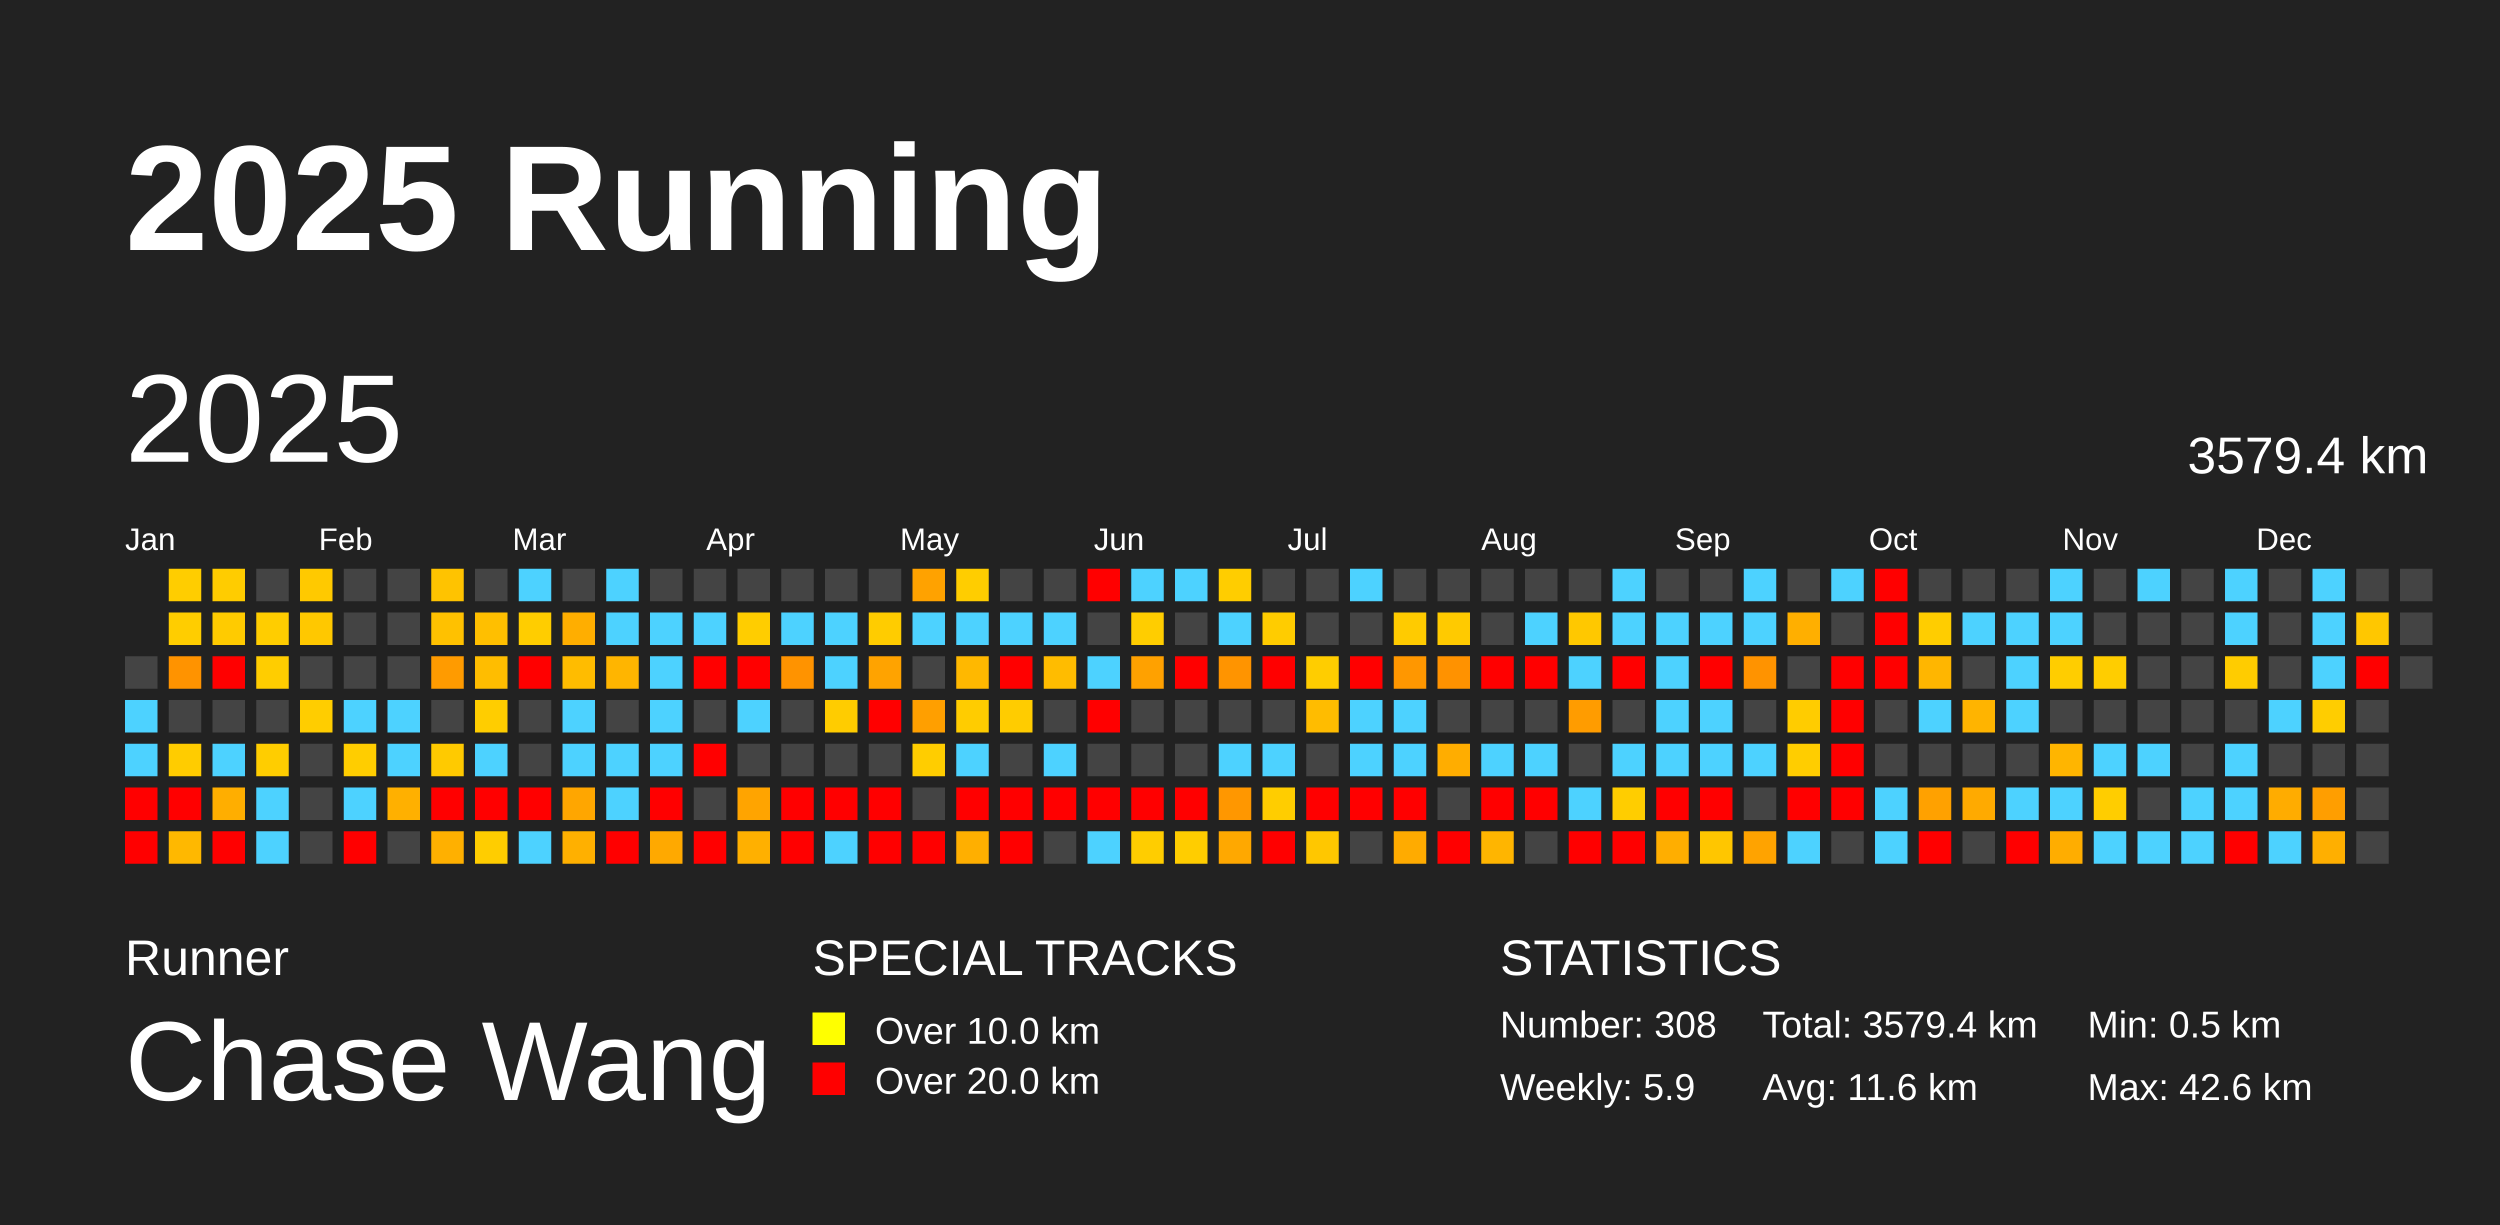
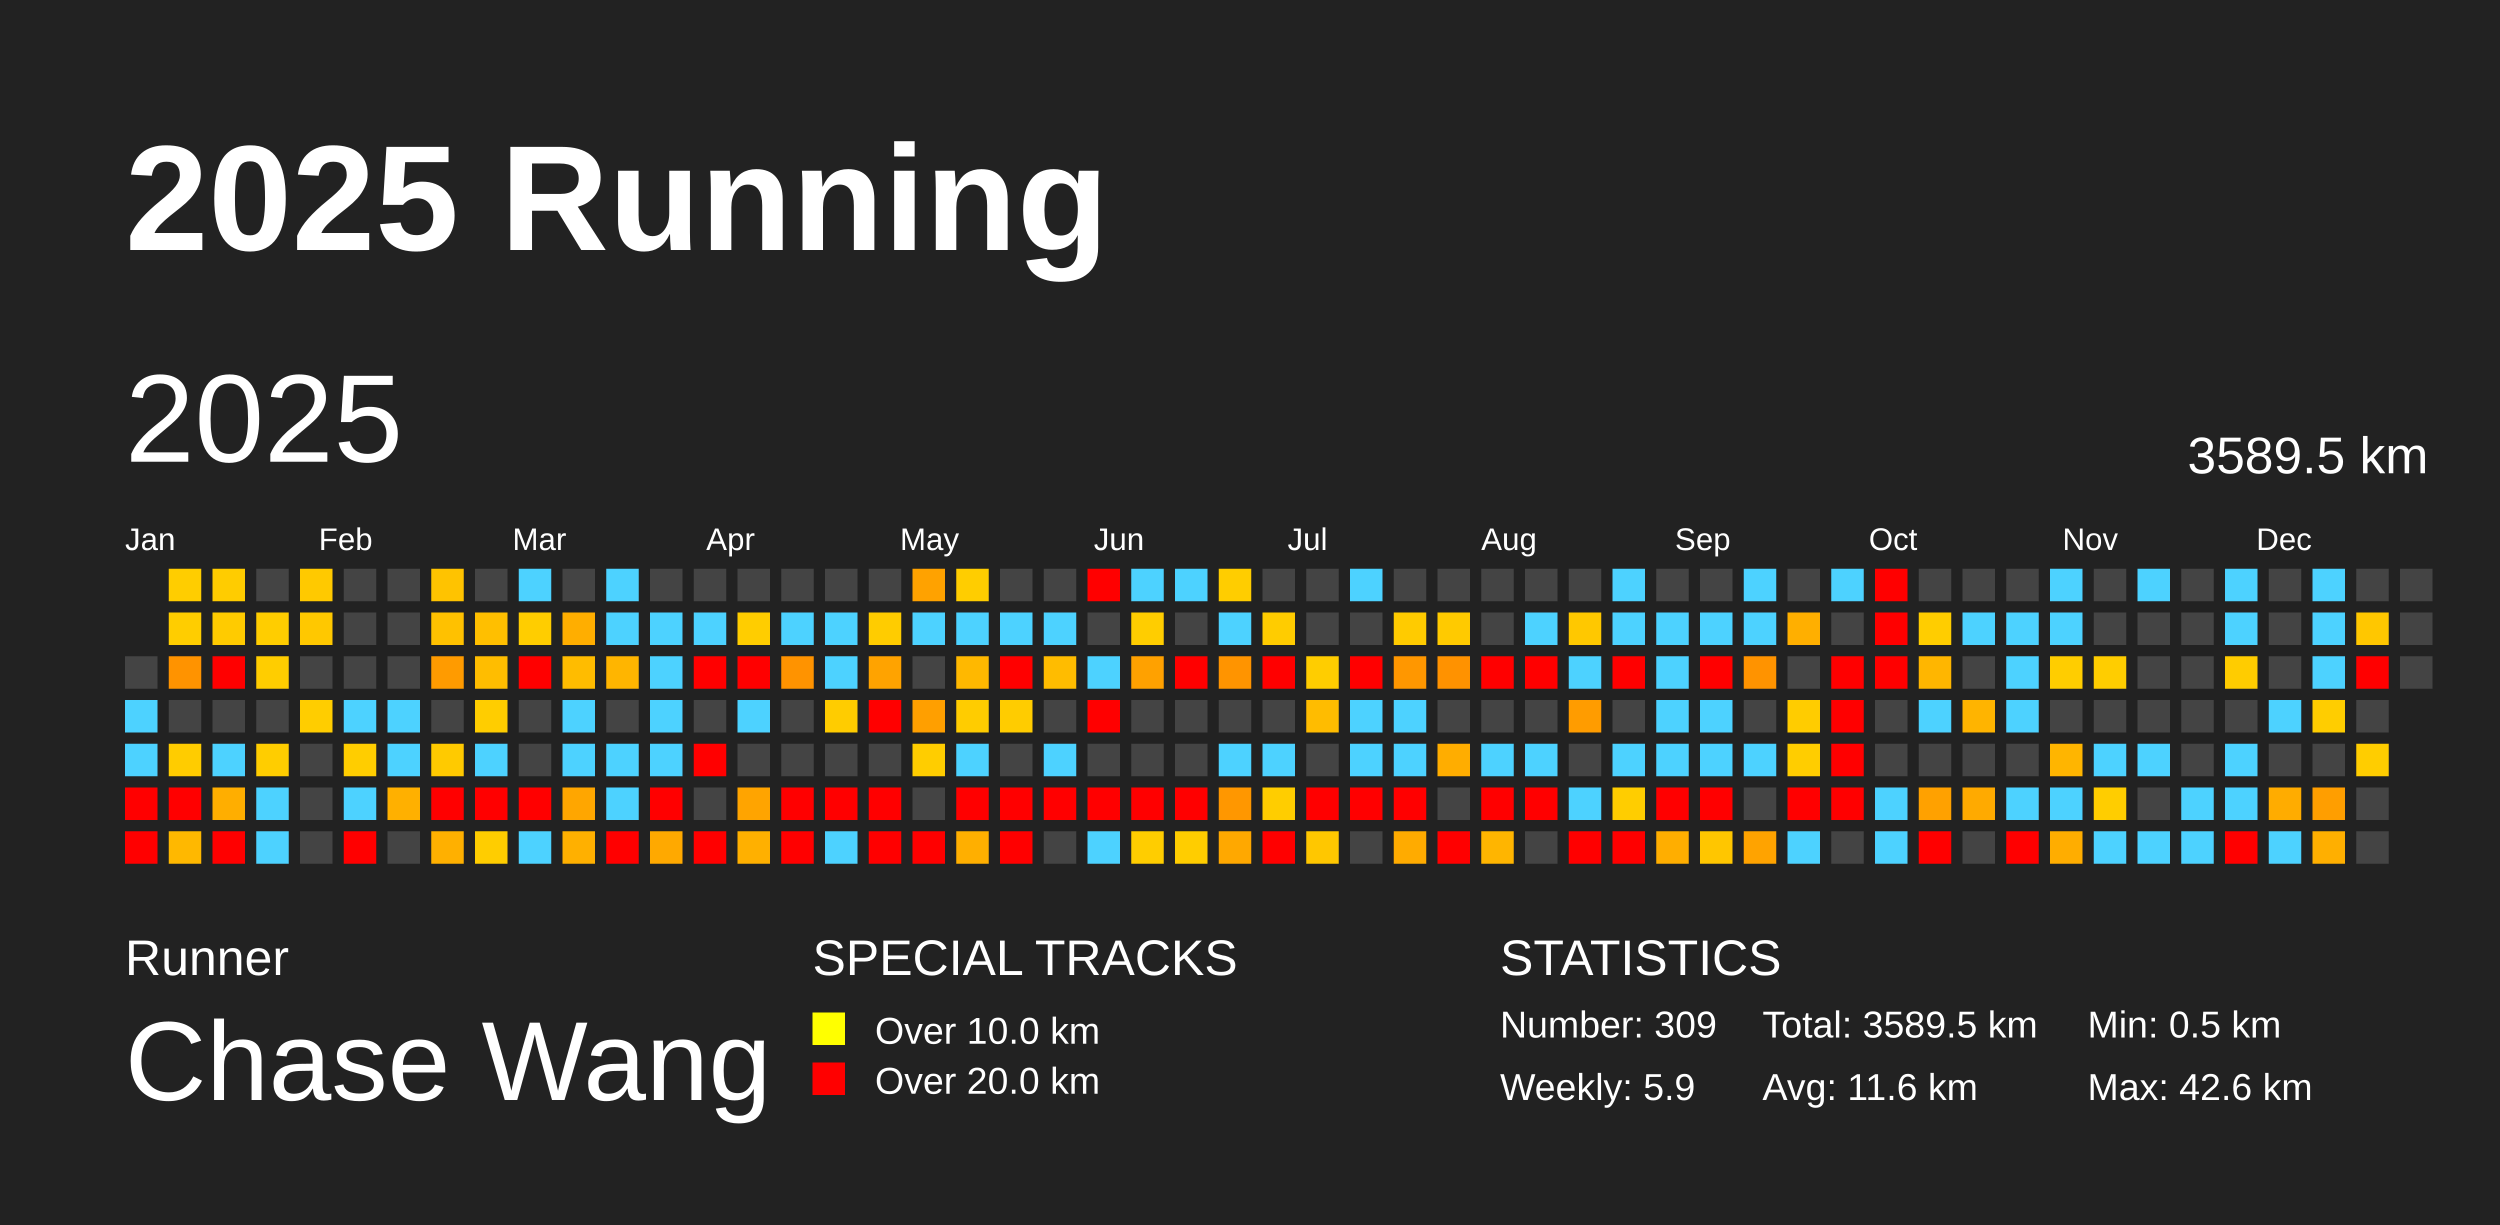
<svg xmlns="http://www.w3.org/2000/svg" baseProfile="full" height="98mm" version="1.1" viewBox="0,0,200,98" width="200mm">
  <defs />
  <rect fill="#222222" height="98" width="200" x="0" y="0" />
  <text fill="#FFFFFF" style="font-size:12px; font-family:Arial; font-weight:bold;" x="10" y="20">2025 Running</text>
  <text fill="#FFFFFF" style="font-size:4px; font-family:Arial" x="10" y="78">Runner</text>
  <text fill="#FFFFFF" style="font-size:9px; font-family:Arial" x="10" y="88">Chase Wang</text>
  <text fill="#FFFFFF" style="font-size:4px; font-family:Arial" x="65" y="78">SPECIAL TRACKS</text>
  <rect fill="yellow" height="2.6" width="2.6" x="65" y="81" />
  <text fill="#FFFFFF" style="font-size:3px; font-family:Arial" x="70" y="83.5">Over 10.0 km</text>
  <rect fill="red" height="2.6" width="2.6" x="65" y="85" />
  <text fill="#FFFFFF" style="font-size:3px; font-family:Arial" x="70" y="87.5">Over 20.0 km</text>
  <text fill="#FFFFFF" style="font-size:4px; font-family:Arial" x="120" y="78">STATISTICS</text>
-   <text fill="#FFFFFF" style="font-size:3px; font-family:Arial" x="120" y="83">Number: 308</text>
+   <text fill="#FFFFFF" style="font-size:3px; font-family:Arial" x="120" y="83">Number: 309</text>
  <text fill="#FFFFFF" style="font-size:3px; font-family:Arial" x="120" y="88">Weekly: 5.9</text>
-   <text fill="#FFFFFF" style="font-size:3px; font-family:Arial" x="141" y="83">Total: 3579.4 km</text>
+   <text fill="#FFFFFF" style="font-size:3px; font-family:Arial" x="141" y="83">Total: 3589.5 km</text>
  <text fill="#FFFFFF" style="font-size:3px; font-family:Arial" x="141" y="88">Avg: 11.6 km</text>
  <text fill="#FFFFFF" style="font-size:3px; font-family:Arial" x="167" y="83">Min: 0.5 km</text>
  <text fill="#FFFFFF" style="font-size:3px; font-family:Arial" x="167" y="88">Max: 42.6 km</text>
  <text dominant-baseline="hanging" fill="#FFFFFF" style="font-size:10.0px; font-family:Arial;" x="10" y="30">2025</text>
-   <text dominant-baseline="hanging" fill="#FFFFFF" style="font-size:4.125px; font-family:Arial;" x="175" y="35">3579.4 km</text>
+   <text dominant-baseline="hanging" fill="#FFFFFF" style="font-size:4.125px; font-family:Arial;" x="175" y="35">3589.5 km</text>
  <text fill="#FFFFFF" style="font-size:2.5px; font-family:Arial" x="10.0" y="44">Jan</text>
  <text fill="#FFFFFF" style="font-size:2.5px; font-family:Arial" x="25.5" y="44">Feb</text>
  <text fill="#FFFFFF" style="font-size:2.5px; font-family:Arial" x="41.0" y="44">Mar</text>
  <text fill="#FFFFFF" style="font-size:2.5px; font-family:Arial" x="56.5" y="44">Apr</text>
  <text fill="#FFFFFF" style="font-size:2.5px; font-family:Arial" x="72.0" y="44">May</text>
  <text fill="#FFFFFF" style="font-size:2.5px; font-family:Arial" x="87.5" y="44">Jun</text>
  <text fill="#FFFFFF" style="font-size:2.5px; font-family:Arial" x="103.0" y="44">Jul</text>
  <text fill="#FFFFFF" style="font-size:2.5px; font-family:Arial" x="118.5" y="44">Aug</text>
  <text fill="#FFFFFF" style="font-size:2.5px; font-family:Arial" x="134.0" y="44">Sep</text>
  <text fill="#FFFFFF" style="font-size:2.5px; font-family:Arial" x="149.5" y="44">Oct</text>
  <text fill="#FFFFFF" style="font-size:2.5px; font-family:Arial" x="165.0" y="44">Nov</text>
  <text fill="#FFFFFF" style="font-size:2.5px; font-family:Arial" x="180.5" y="44">Dec</text>
  <rect fill="#444444" height="2.6" width="2.6" x="10.0" y="52.5" />
  <rect fill="#4dd2ff" height="2.6" width="2.6" x="10.0" y="56.0" />
  <rect fill="#4dd2ff" height="2.6" width="2.6" x="10.0" y="59.5" />
  <rect fill="red" height="2.6" width="2.6" x="10.0" y="63.0" />
  <rect fill="red" height="2.6" width="2.6" x="10.0" y="66.5" />
  <rect fill="#ffcd00" height="2.6" width="2.6" x="13.5" y="45.5" />
  <rect fill="#ffcd00" height="2.6" width="2.6" x="13.5" y="49.0" />
  <rect fill="#ff9300" height="2.6" width="2.6" x="13.5" y="52.5" />
  <rect fill="#444444" height="2.6" width="2.6" x="13.5" y="56.0" />
  <rect fill="#ffcc00" height="2.6" width="2.6" x="13.5" y="59.5" />
  <rect fill="red" height="2.6" width="2.6" x="13.5" y="63.0" />
  <rect fill="#ffb800" height="2.6" width="2.6" x="13.5" y="66.5" />
  <rect fill="#ffcc00" height="2.6" width="2.6" x="17.0" y="45.5" />
  <rect fill="#ffcb00" height="2.6" width="2.6" x="17.0" y="49.0" />
  <rect fill="red" height="2.6" width="2.6" x="17.0" y="52.5" />
  <rect fill="#444444" height="2.6" width="2.6" x="17.0" y="56.0" />
  <rect fill="#4dd2ff" height="2.6" width="2.6" x="17.0" y="59.5" />
  <rect fill="#ffae00" height="2.6" width="2.6" x="17.0" y="63.0" />
  <rect fill="red" height="2.6" width="2.6" x="17.0" y="66.5" />
  <rect fill="#444444" height="2.6" width="2.6" x="20.5" y="45.5" />
  <rect fill="#ffcd00" height="2.6" width="2.6" x="20.5" y="49.0" />
  <rect fill="#ffcd00" height="2.6" width="2.6" x="20.5" y="52.5" />
  <rect fill="#444444" height="2.6" width="2.6" x="20.5" y="56.0" />
  <rect fill="#ffcd00" height="2.6" width="2.6" x="20.5" y="59.5" />
  <rect fill="#4dd2ff" height="2.6" width="2.6" x="20.5" y="63.0" />
  <rect fill="#4dd2ff" height="2.6" width="2.6" x="20.5" y="66.5" />
  <rect fill="#ffc900" height="2.6" width="2.6" x="24.0" y="45.5" />
  <rect fill="#ffc800" height="2.6" width="2.6" x="24.0" y="49.0" />
  <rect fill="#444444" height="2.6" width="2.6" x="24.0" y="52.5" />
  <rect fill="#ffcd00" height="2.6" width="2.6" x="24.0" y="56.0" />
  <rect fill="#444444" height="2.6" width="2.6" x="24.0" y="59.5" />
  <rect fill="#444444" height="2.6" width="2.6" x="24.0" y="63.0" />
  <rect fill="#444444" height="2.6" width="2.6" x="24.0" y="66.5" />
  <rect fill="#444444" height="2.6" width="2.6" x="27.5" y="45.5" />
  <rect fill="#444444" height="2.6" width="2.6" x="27.5" y="49.0" />
  <rect fill="#444444" height="2.6" width="2.6" x="27.5" y="52.5" />
  <rect fill="#4dd2ff" height="2.6" width="2.6" x="27.5" y="56.0" />
  <rect fill="#ffcd00" height="2.6" width="2.6" x="27.5" y="59.5" />
  <rect fill="#4dd2ff" height="2.6" width="2.6" x="27.5" y="63.0" />
  <rect fill="red" height="2.6" width="2.6" x="27.5" y="66.5" />
  <rect fill="#444444" height="2.6" width="2.6" x="31.0" y="45.5" />
  <rect fill="#444444" height="2.6" width="2.6" x="31.0" y="49.0" />
  <rect fill="#444444" height="2.6" width="2.6" x="31.0" y="52.5" />
  <rect fill="#4dd2ff" height="2.6" width="2.6" x="31.0" y="56.0" />
  <rect fill="#4dd2ff" height="2.6" width="2.6" x="31.0" y="59.5" />
  <rect fill="#ffb000" height="2.6" width="2.6" x="31.0" y="63.0" />
  <rect fill="#444444" height="2.6" width="2.6" x="31.0" y="66.5" />
  <rect fill="#ffc300" height="2.6" width="2.6" x="34.5" y="45.5" />
  <rect fill="#ffc100" height="2.6" width="2.6" x="34.5" y="49.0" />
  <rect fill="#ff9b00" height="2.6" width="2.6" x="34.5" y="52.5" />
  <rect fill="#444444" height="2.6" width="2.6" x="34.5" y="56.0" />
  <rect fill="#ffca00" height="2.6" width="2.6" x="34.5" y="59.5" />
  <rect fill="red" height="2.6" width="2.6" x="34.5" y="63.0" />
  <rect fill="#ffb000" height="2.6" width="2.6" x="34.5" y="66.5" />
  <rect fill="#444444" height="2.6" width="2.6" x="38.0" y="45.5" />
  <rect fill="#ffbf00" height="2.6" width="2.6" x="38.0" y="49.0" />
  <rect fill="#ffbd00" height="2.6" width="2.6" x="38.0" y="52.5" />
  <rect fill="#ffcd00" height="2.6" width="2.6" x="38.0" y="56.0" />
  <rect fill="#4dd2ff" height="2.6" width="2.6" x="38.0" y="59.5" />
  <rect fill="red" height="2.6" width="2.6" x="38.0" y="63.0" />
  <rect fill="#ffcd00" height="2.6" width="2.6" x="38.0" y="66.5" />
  <rect fill="#4dd2ff" height="2.6" width="2.6" x="41.5" y="45.5" />
  <rect fill="#ffcd00" height="2.6" width="2.6" x="41.5" y="49.0" />
  <rect fill="red" height="2.6" width="2.6" x="41.5" y="52.5" />
  <rect fill="#444444" height="2.6" width="2.6" x="41.5" y="56.0" />
  <rect fill="#444444" height="2.6" width="2.6" x="41.5" y="59.5" />
  <rect fill="red" height="2.6" width="2.6" x="41.5" y="63.0" />
  <rect fill="#4dd2ff" height="2.6" width="2.6" x="41.5" y="66.5" />
  <rect fill="#444444" height="2.6" width="2.6" x="45.0" y="45.5" />
  <rect fill="#ffae00" height="2.6" width="2.6" x="45.0" y="49.0" />
  <rect fill="#ffbc00" height="2.6" width="2.6" x="45.0" y="52.5" />
  <rect fill="#4dd2ff" height="2.6" width="2.6" x="45.0" y="56.0" />
  <rect fill="#4dd2ff" height="2.6" width="2.6" x="45.0" y="59.5" />
  <rect fill="#ffa600" height="2.6" width="2.6" x="45.0" y="63.0" />
  <rect fill="#ffb000" height="2.6" width="2.6" x="45.0" y="66.5" />
  <rect fill="#4dd2ff" height="2.6" width="2.6" x="48.5" y="45.5" />
  <rect fill="#4dd2ff" height="2.6" width="2.6" x="48.5" y="49.0" />
  <rect fill="#ffb500" height="2.6" width="2.6" x="48.5" y="52.5" />
  <rect fill="#444444" height="2.6" width="2.6" x="48.5" y="56.0" />
  <rect fill="#4dd2ff" height="2.6" width="2.6" x="48.5" y="59.5" />
  <rect fill="#4dd2ff" height="2.6" width="2.6" x="48.5" y="63.0" />
  <rect fill="red" height="2.6" width="2.6" x="48.5" y="66.5" />
  <rect fill="#444444" height="2.6" width="2.6" x="52.0" y="45.5" />
  <rect fill="#4dd2ff" height="2.6" width="2.6" x="52.0" y="49.0" />
  <rect fill="#4dd2ff" height="2.6" width="2.6" x="52.0" y="52.5" />
  <rect fill="#4dd2ff" height="2.6" width="2.6" x="52.0" y="56.0" />
  <rect fill="#4dd2ff" height="2.6" width="2.6" x="52.0" y="59.5" />
  <rect fill="red" height="2.6" width="2.6" x="52.0" y="63.0" />
  <rect fill="#ffa900" height="2.6" width="2.6" x="52.0" y="66.5" />
  <rect fill="#444444" height="2.6" width="2.6" x="55.5" y="45.5" />
  <rect fill="#4dd2ff" height="2.6" width="2.6" x="55.5" y="49.0" />
  <rect fill="red" height="2.6" width="2.6" x="55.5" y="52.5" />
  <rect fill="#444444" height="2.6" width="2.6" x="55.5" y="56.0" />
  <rect fill="red" height="2.6" width="2.6" x="55.5" y="59.5" />
  <rect fill="#444444" height="2.6" width="2.6" x="55.5" y="63.0" />
  <rect fill="red" height="2.6" width="2.6" x="55.5" y="66.5" />
  <rect fill="#444444" height="2.6" width="2.6" x="59.0" y="45.5" />
  <rect fill="#ffcd00" height="2.6" width="2.6" x="59.0" y="49.0" />
  <rect fill="red" height="2.6" width="2.6" x="59.0" y="52.5" />
  <rect fill="#4dd2ff" height="2.6" width="2.6" x="59.0" y="56.0" />
  <rect fill="#444444" height="2.6" width="2.6" x="59.0" y="59.5" />
  <rect fill="#ffa400" height="2.6" width="2.6" x="59.0" y="63.0" />
  <rect fill="#ffb000" height="2.6" width="2.6" x="59.0" y="66.5" />
  <rect fill="#444444" height="2.6" width="2.6" x="62.5" y="45.5" />
  <rect fill="#4dd2ff" height="2.6" width="2.6" x="62.5" y="49.0" />
  <rect fill="#ff9300" height="2.6" width="2.6" x="62.5" y="52.5" />
  <rect fill="#444444" height="2.6" width="2.6" x="62.5" y="56.0" />
  <rect fill="#444444" height="2.6" width="2.6" x="62.5" y="59.5" />
  <rect fill="red" height="2.6" width="2.6" x="62.5" y="63.0" />
  <rect fill="red" height="2.6" width="2.6" x="62.5" y="66.5" />
  <rect fill="#444444" height="2.6" width="2.6" x="66.0" y="45.5" />
  <rect fill="#4dd2ff" height="2.6" width="2.6" x="66.0" y="49.0" />
  <rect fill="#4dd2ff" height="2.6" width="2.6" x="66.0" y="52.5" />
  <rect fill="#ffcc00" height="2.6" width="2.6" x="66.0" y="56.0" />
  <rect fill="#444444" height="2.6" width="2.6" x="66.0" y="59.5" />
  <rect fill="red" height="2.6" width="2.6" x="66.0" y="63.0" />
  <rect fill="#4dd2ff" height="2.6" width="2.6" x="66.0" y="66.5" />
  <rect fill="#444444" height="2.6" width="2.6" x="69.5" y="45.5" />
  <rect fill="#ffcc00" height="2.6" width="2.6" x="69.5" y="49.0" />
  <rect fill="#ffa300" height="2.6" width="2.6" x="69.5" y="52.5" />
  <rect fill="red" height="2.6" width="2.6" x="69.5" y="56.0" />
  <rect fill="#444444" height="2.6" width="2.6" x="69.5" y="59.5" />
  <rect fill="red" height="2.6" width="2.6" x="69.5" y="63.0" />
  <rect fill="red" height="2.6" width="2.6" x="69.5" y="66.5" />
  <rect fill="#ffa200" height="2.6" width="2.6" x="73.0" y="45.5" />
  <rect fill="#4dd2ff" height="2.6" width="2.6" x="73.0" y="49.0" />
  <rect fill="#444444" height="2.6" width="2.6" x="73.0" y="52.5" />
  <rect fill="#ff9f00" height="2.6" width="2.6" x="73.0" y="56.0" />
  <rect fill="#ffcd00" height="2.6" width="2.6" x="73.0" y="59.5" />
  <rect fill="#444444" height="2.6" width="2.6" x="73.0" y="63.0" />
  <rect fill="red" height="2.6" width="2.6" x="73.0" y="66.5" />
  <rect fill="#ffcd00" height="2.6" width="2.6" x="76.5" y="45.5" />
  <rect fill="#4dd2ff" height="2.6" width="2.6" x="76.5" y="49.0" />
  <rect fill="#ffb800" height="2.6" width="2.6" x="76.5" y="52.5" />
  <rect fill="#ffcc00" height="2.6" width="2.6" x="76.5" y="56.0" />
  <rect fill="#4dd2ff" height="2.6" width="2.6" x="76.5" y="59.5" />
  <rect fill="red" height="2.6" width="2.6" x="76.5" y="63.0" />
  <rect fill="#ffaf00" height="2.6" width="2.6" x="76.5" y="66.5" />
  <rect fill="#444444" height="2.6" width="2.6" x="80.0" y="45.5" />
  <rect fill="#4dd2ff" height="2.6" width="2.6" x="80.0" y="49.0" />
  <rect fill="red" height="2.6" width="2.6" x="80.0" y="52.5" />
  <rect fill="#ffcc00" height="2.6" width="2.6" x="80.0" y="56.0" />
  <rect fill="#444444" height="2.6" width="2.6" x="80.0" y="59.5" />
  <rect fill="red" height="2.6" width="2.6" x="80.0" y="63.0" />
  <rect fill="red" height="2.6" width="2.6" x="80.0" y="66.5" />
  <rect fill="#444444" height="2.6" width="2.6" x="83.5" y="45.5" />
  <rect fill="#4dd2ff" height="2.6" width="2.6" x="83.5" y="49.0" />
  <rect fill="#ffbc00" height="2.6" width="2.6" x="83.5" y="52.5" />
  <rect fill="#444444" height="2.6" width="2.6" x="83.5" y="56.0" />
  <rect fill="#4dd2ff" height="2.6" width="2.6" x="83.5" y="59.5" />
  <rect fill="red" height="2.6" width="2.6" x="83.5" y="63.0" />
  <rect fill="#444444" height="2.6" width="2.6" x="83.5" y="66.5" />
  <rect fill="red" height="2.6" width="2.6" x="87.0" y="45.5" />
  <rect fill="#444444" height="2.6" width="2.6" x="87.0" y="49.0" />
  <rect fill="#4dd2ff" height="2.6" width="2.6" x="87.0" y="52.5" />
  <rect fill="red" height="2.6" width="2.6" x="87.0" y="56.0" />
  <rect fill="#444444" height="2.6" width="2.6" x="87.0" y="59.5" />
  <rect fill="red" height="2.6" width="2.6" x="87.0" y="63.0" />
  <rect fill="#4dd2ff" height="2.6" width="2.6" x="87.0" y="66.5" />
  <rect fill="#4dd2ff" height="2.6" width="2.6" x="90.5" y="45.5" />
  <rect fill="#ffcd00" height="2.6" width="2.6" x="90.5" y="49.0" />
  <rect fill="#ffa100" height="2.6" width="2.6" x="90.5" y="52.5" />
  <rect fill="#444444" height="2.6" width="2.6" x="90.5" y="56.0" />
  <rect fill="#444444" height="2.6" width="2.6" x="90.5" y="59.5" />
  <rect fill="red" height="2.6" width="2.6" x="90.5" y="63.0" />
  <rect fill="#ffcd00" height="2.6" width="2.6" x="90.5" y="66.5" />
  <rect fill="#4dd2ff" height="2.6" width="2.6" x="94.0" y="45.5" />
  <rect fill="#444444" height="2.6" width="2.6" x="94.0" y="49.0" />
  <rect fill="red" height="2.6" width="2.6" x="94.0" y="52.5" />
  <rect fill="#444444" height="2.6" width="2.6" x="94.0" y="56.0" />
  <rect fill="#444444" height="2.6" width="2.6" x="94.0" y="59.5" />
  <rect fill="red" height="2.6" width="2.6" x="94.0" y="63.0" />
  <rect fill="#ffcd00" height="2.6" width="2.6" x="94.0" y="66.5" />
  <rect fill="#ffcd00" height="2.6" width="2.6" x="97.5" y="45.5" />
  <rect fill="#4dd2ff" height="2.6" width="2.6" x="97.5" y="49.0" />
  <rect fill="#ff9400" height="2.6" width="2.6" x="97.5" y="52.5" />
  <rect fill="#444444" height="2.6" width="2.6" x="97.5" y="56.0" />
  <rect fill="#4dd2ff" height="2.6" width="2.6" x="97.5" y="59.5" />
  <rect fill="#ff9700" height="2.6" width="2.6" x="97.5" y="63.0" />
  <rect fill="#ffa800" height="2.6" width="2.6" x="97.5" y="66.5" />
  <rect fill="#444444" height="2.6" width="2.6" x="101.0" y="45.5" />
  <rect fill="#ffcc00" height="2.6" width="2.6" x="101.0" y="49.0" />
  <rect fill="red" height="2.6" width="2.6" x="101.0" y="52.5" />
  <rect fill="#444444" height="2.6" width="2.6" x="101.0" y="56.0" />
  <rect fill="#4dd2ff" height="2.6" width="2.6" x="101.0" y="59.5" />
  <rect fill="#ffcd00" height="2.6" width="2.6" x="101.0" y="63.0" />
  <rect fill="red" height="2.6" width="2.6" x="101.0" y="66.5" />
  <rect fill="#444444" height="2.6" width="2.6" x="104.5" y="45.5" />
  <rect fill="#444444" height="2.6" width="2.6" x="104.5" y="49.0" />
  <rect fill="#ffcd00" height="2.6" width="2.6" x="104.5" y="52.5" />
  <rect fill="#ffbc00" height="2.6" width="2.6" x="104.5" y="56.0" />
  <rect fill="#444444" height="2.6" width="2.6" x="104.5" y="59.5" />
  <rect fill="red" height="2.6" width="2.6" x="104.5" y="63.0" />
  <rect fill="#ffc700" height="2.6" width="2.6" x="104.5" y="66.5" />
  <rect fill="#4dd2ff" height="2.6" width="2.6" x="108.0" y="45.5" />
  <rect fill="#444444" height="2.6" width="2.6" x="108.0" y="49.0" />
  <rect fill="red" height="2.6" width="2.6" x="108.0" y="52.5" />
  <rect fill="#4dd2ff" height="2.6" width="2.6" x="108.0" y="56.0" />
  <rect fill="#4dd2ff" height="2.6" width="2.6" x="108.0" y="59.5" />
  <rect fill="red" height="2.6" width="2.6" x="108.0" y="63.0" />
  <rect fill="#444444" height="2.6" width="2.6" x="108.0" y="66.5" />
  <rect fill="#444444" height="2.6" width="2.6" x="111.5" y="45.5" />
  <rect fill="#ffcb00" height="2.6" width="2.6" x="111.5" y="49.0" />
  <rect fill="#ff9700" height="2.6" width="2.6" x="111.5" y="52.5" />
  <rect fill="#4dd2ff" height="2.6" width="2.6" x="111.5" y="56.0" />
  <rect fill="#4dd2ff" height="2.6" width="2.6" x="111.5" y="59.5" />
  <rect fill="red" height="2.6" width="2.6" x="111.5" y="63.0" />
  <rect fill="#ffab00" height="2.6" width="2.6" x="111.5" y="66.5" />
  <rect fill="#444444" height="2.6" width="2.6" x="115.0" y="45.5" />
  <rect fill="#ffca00" height="2.6" width="2.6" x="115.0" y="49.0" />
  <rect fill="#ff9200" height="2.6" width="2.6" x="115.0" y="52.5" />
  <rect fill="#444444" height="2.6" width="2.6" x="115.0" y="56.0" />
  <rect fill="#ffad00" height="2.6" width="2.6" x="115.0" y="59.5" />
  <rect fill="#444444" height="2.6" width="2.6" x="115.0" y="63.0" />
  <rect fill="red" height="2.6" width="2.6" x="115.0" y="66.5" />
  <rect fill="#444444" height="2.6" width="2.6" x="118.5" y="45.5" />
  <rect fill="#444444" height="2.6" width="2.6" x="118.5" y="49.0" />
  <rect fill="red" height="2.6" width="2.6" x="118.5" y="52.5" />
  <rect fill="#444444" height="2.6" width="2.6" x="118.5" y="56.0" />
  <rect fill="#4dd2ff" height="2.6" width="2.6" x="118.5" y="59.5" />
  <rect fill="red" height="2.6" width="2.6" x="118.5" y="63.0" />
  <rect fill="#ffb500" height="2.6" width="2.6" x="118.5" y="66.5" />
  <rect fill="#444444" height="2.6" width="2.6" x="122.0" y="45.5" />
  <rect fill="#4dd2ff" height="2.6" width="2.6" x="122.0" y="49.0" />
  <rect fill="red" height="2.6" width="2.6" x="122.0" y="52.5" />
  <rect fill="#444444" height="2.6" width="2.6" x="122.0" y="56.0" />
  <rect fill="#4dd2ff" height="2.6" width="2.6" x="122.0" y="59.5" />
  <rect fill="red" height="2.6" width="2.6" x="122.0" y="63.0" />
  <rect fill="#444444" height="2.6" width="2.6" x="122.0" y="66.5" />
  <rect fill="#444444" height="2.6" width="2.6" x="125.5" y="45.5" />
  <rect fill="#ffc800" height="2.6" width="2.6" x="125.5" y="49.0" />
  <rect fill="#4dd2ff" height="2.6" width="2.6" x="125.5" y="52.5" />
  <rect fill="#ff9c00" height="2.6" width="2.6" x="125.5" y="56.0" />
  <rect fill="#444444" height="2.6" width="2.6" x="125.5" y="59.5" />
  <rect fill="#4dd2ff" height="2.6" width="2.6" x="125.5" y="63.0" />
  <rect fill="red" height="2.6" width="2.6" x="125.5" y="66.5" />
  <rect fill="#4dd2ff" height="2.6" width="2.6" x="129.0" y="45.5" />
  <rect fill="#4dd2ff" height="2.6" width="2.6" x="129.0" y="49.0" />
  <rect fill="red" height="2.6" width="2.6" x="129.0" y="52.5" />
  <rect fill="#444444" height="2.6" width="2.6" x="129.0" y="56.0" />
  <rect fill="#4dd2ff" height="2.6" width="2.6" x="129.0" y="59.5" />
  <rect fill="#ffcd00" height="2.6" width="2.6" x="129.0" y="63.0" />
  <rect fill="red" height="2.6" width="2.6" x="129.0" y="66.5" />
  <rect fill="#444444" height="2.6" width="2.6" x="132.5" y="45.5" />
  <rect fill="#4dd2ff" height="2.6" width="2.6" x="132.5" y="49.0" />
  <rect fill="#4dd2ff" height="2.6" width="2.6" x="132.5" y="52.5" />
  <rect fill="#4dd2ff" height="2.6" width="2.6" x="132.5" y="56.0" />
  <rect fill="#4dd2ff" height="2.6" width="2.6" x="132.5" y="59.5" />
  <rect fill="red" height="2.6" width="2.6" x="132.5" y="63.0" />
  <rect fill="#ffae00" height="2.6" width="2.6" x="132.5" y="66.5" />
  <rect fill="#444444" height="2.6" width="2.6" x="136.0" y="45.5" />
  <rect fill="#4dd2ff" height="2.6" width="2.6" x="136.0" y="49.0" />
  <rect fill="red" height="2.6" width="2.6" x="136.0" y="52.5" />
  <rect fill="#4dd2ff" height="2.6" width="2.6" x="136.0" y="56.0" />
  <rect fill="#4dd2ff" height="2.6" width="2.6" x="136.0" y="59.5" />
  <rect fill="red" height="2.6" width="2.6" x="136.0" y="63.0" />
  <rect fill="#ffc600" height="2.6" width="2.6" x="136.0" y="66.5" />
  <rect fill="#4dd2ff" height="2.6" width="2.6" x="139.5" y="45.5" />
  <rect fill="#4dd2ff" height="2.6" width="2.6" x="139.5" y="49.0" />
  <rect fill="#ff9300" height="2.6" width="2.6" x="139.5" y="52.5" />
  <rect fill="#444444" height="2.6" width="2.6" x="139.5" y="56.0" />
  <rect fill="#4dd2ff" height="2.6" width="2.6" x="139.5" y="59.5" />
  <rect fill="#444444" height="2.6" width="2.6" x="139.5" y="63.0" />
  <rect fill="#ffa300" height="2.6" width="2.6" x="139.5" y="66.5" />
  <rect fill="#444444" height="2.6" width="2.6" x="143.0" y="45.5" />
  <rect fill="#ffaf00" height="2.6" width="2.6" x="143.0" y="49.0" />
  <rect fill="#444444" height="2.6" width="2.6" x="143.0" y="52.5" />
  <rect fill="#ffcc00" height="2.6" width="2.6" x="143.0" y="56.0" />
  <rect fill="#ffcd00" height="2.6" width="2.6" x="143.0" y="59.5" />
  <rect fill="red" height="2.6" width="2.6" x="143.0" y="63.0" />
  <rect fill="#4dd2ff" height="2.6" width="2.6" x="143.0" y="66.5" />
  <rect fill="#4dd2ff" height="2.6" width="2.6" x="146.5" y="45.5" />
  <rect fill="#444444" height="2.6" width="2.6" x="146.5" y="49.0" />
  <rect fill="red" height="2.6" width="2.6" x="146.5" y="52.5" />
  <rect fill="red" height="2.6" width="2.6" x="146.5" y="56.0" />
  <rect fill="red" height="2.6" width="2.6" x="146.5" y="59.5" />
  <rect fill="red" height="2.6" width="2.6" x="146.5" y="63.0" />
  <rect fill="#444444" height="2.6" width="2.6" x="146.5" y="66.5" />
  <rect fill="red" height="2.6" width="2.6" x="150.0" y="45.5" />
  <rect fill="red" height="2.6" width="2.6" x="150.0" y="49.0" />
  <rect fill="red" height="2.6" width="2.6" x="150.0" y="52.5" />
  <rect fill="#444444" height="2.6" width="2.6" x="150.0" y="56.0" />
  <rect fill="#444444" height="2.6" width="2.6" x="150.0" y="59.5" />
  <rect fill="#4dd2ff" height="2.6" width="2.6" x="150.0" y="63.0" />
  <rect fill="#4dd2ff" height="2.6" width="2.6" x="150.0" y="66.5" />
  <rect fill="#444444" height="2.6" width="2.6" x="153.5" y="45.5" />
  <rect fill="#ffcd00" height="2.6" width="2.6" x="153.5" y="49.0" />
  <rect fill="#ffb600" height="2.6" width="2.6" x="153.5" y="52.5" />
  <rect fill="#4dd2ff" height="2.6" width="2.6" x="153.5" y="56.0" />
  <rect fill="#444444" height="2.6" width="2.6" x="153.5" y="59.5" />
  <rect fill="#ffa100" height="2.6" width="2.6" x="153.5" y="63.0" />
  <rect fill="red" height="2.6" width="2.6" x="153.5" y="66.5" />
  <rect fill="#444444" height="2.6" width="2.6" x="157.0" y="45.5" />
  <rect fill="#4dd2ff" height="2.6" width="2.6" x="157.0" y="49.0" />
  <rect fill="#444444" height="2.6" width="2.6" x="157.0" y="52.5" />
  <rect fill="#ffb400" height="2.6" width="2.6" x="157.0" y="56.0" />
  <rect fill="#444444" height="2.6" width="2.6" x="157.0" y="59.5" />
  <rect fill="#ffaa00" height="2.6" width="2.6" x="157.0" y="63.0" />
  <rect fill="#444444" height="2.6" width="2.6" x="157.0" y="66.5" />
  <rect fill="#444444" height="2.6" width="2.6" x="160.5" y="45.5" />
  <rect fill="#4dd2ff" height="2.6" width="2.6" x="160.5" y="49.0" />
  <rect fill="#4dd2ff" height="2.6" width="2.6" x="160.5" y="52.5" />
  <rect fill="#4dd2ff" height="2.6" width="2.6" x="160.5" y="56.0" />
  <rect fill="#444444" height="2.6" width="2.6" x="160.5" y="59.5" />
  <rect fill="#4dd2ff" height="2.6" width="2.6" x="160.5" y="63.0" />
  <rect fill="red" height="2.6" width="2.6" x="160.5" y="66.5" />
  <rect fill="#4dd2ff" height="2.6" width="2.6" x="164.0" y="45.5" />
  <rect fill="#4dd2ff" height="2.6" width="2.6" x="164.0" y="49.0" />
  <rect fill="#ffcd00" height="2.6" width="2.6" x="164.0" y="52.5" />
  <rect fill="#444444" height="2.6" width="2.6" x="164.0" y="56.0" />
  <rect fill="#ffb500" height="2.6" width="2.6" x="164.0" y="59.5" />
  <rect fill="#4dd2ff" height="2.6" width="2.6" x="164.0" y="63.0" />
  <rect fill="#ffad00" height="2.6" width="2.6" x="164.0" y="66.5" />
  <rect fill="#444444" height="2.6" width="2.6" x="167.5" y="45.5" />
  <rect fill="#444444" height="2.6" width="2.6" x="167.5" y="49.0" />
  <rect fill="#ffcd00" height="2.6" width="2.6" x="167.5" y="52.5" />
  <rect fill="#444444" height="2.6" width="2.6" x="167.5" y="56.0" />
  <rect fill="#4dd2ff" height="2.6" width="2.6" x="167.5" y="59.5" />
  <rect fill="#ffcd00" height="2.6" width="2.6" x="167.5" y="63.0" />
  <rect fill="#4dd2ff" height="2.6" width="2.6" x="167.5" y="66.5" />
  <rect fill="#4dd2ff" height="2.6" width="2.6" x="171.0" y="45.5" />
  <rect fill="#444444" height="2.6" width="2.6" x="171.0" y="49.0" />
  <rect fill="#444444" height="2.6" width="2.6" x="171.0" y="52.5" />
  <rect fill="#444444" height="2.6" width="2.6" x="171.0" y="56.0" />
  <rect fill="#4dd2ff" height="2.6" width="2.6" x="171.0" y="59.5" />
  <rect fill="#444444" height="2.6" width="2.6" x="171.0" y="63.0" />
  <rect fill="#4dd2ff" height="2.6" width="2.6" x="171.0" y="66.5" />
  <rect fill="#444444" height="2.6" width="2.6" x="174.5" y="45.5" />
  <rect fill="#444444" height="2.6" width="2.6" x="174.5" y="49.0" />
  <rect fill="#444444" height="2.6" width="2.6" x="174.5" y="52.5" />
  <rect fill="#444444" height="2.6" width="2.6" x="174.5" y="56.0" />
  <rect fill="#444444" height="2.6" width="2.6" x="174.5" y="59.5" />
  <rect fill="#4dd2ff" height="2.6" width="2.6" x="174.5" y="63.0" />
  <rect fill="#4dd2ff" height="2.6" width="2.6" x="174.5" y="66.5" />
  <rect fill="#4dd2ff" height="2.6" width="2.6" x="178.0" y="45.5" />
  <rect fill="#4dd2ff" height="2.6" width="2.6" x="178.0" y="49.0" />
  <rect fill="#ffcc00" height="2.6" width="2.6" x="178.0" y="52.5" />
  <rect fill="#444444" height="2.6" width="2.6" x="178.0" y="56.0" />
  <rect fill="#4dd2ff" height="2.6" width="2.6" x="178.0" y="59.5" />
  <rect fill="#4dd2ff" height="2.6" width="2.6" x="178.0" y="63.0" />
  <rect fill="red" height="2.6" width="2.6" x="178.0" y="66.5" />
  <rect fill="#444444" height="2.6" width="2.6" x="181.5" y="45.5" />
  <rect fill="#444444" height="2.6" width="2.6" x="181.5" y="49.0" />
  <rect fill="#444444" height="2.6" width="2.6" x="181.5" y="52.5" />
  <rect fill="#4dd2ff" height="2.6" width="2.6" x="181.5" y="56.0" />
  <rect fill="#444444" height="2.6" width="2.6" x="181.5" y="59.5" />
  <rect fill="#ffac00" height="2.6" width="2.6" x="181.5" y="63.0" />
  <rect fill="#4dd2ff" height="2.6" width="2.6" x="181.5" y="66.5" />
  <rect fill="#4dd2ff" height="2.6" width="2.6" x="185.0" y="45.5" />
  <rect fill="#4dd2ff" height="2.6" width="2.6" x="185.0" y="49.0" />
  <rect fill="#4dd2ff" height="2.6" width="2.6" x="185.0" y="52.5" />
  <rect fill="#ffcd00" height="2.6" width="2.6" x="185.0" y="56.0" />
  <rect fill="#444444" height="2.6" width="2.6" x="185.0" y="59.5" />
  <rect fill="#ff9e00" height="2.6" width="2.6" x="185.0" y="63.0" />
  <rect fill="#ffaf00" height="2.6" width="2.6" x="185.0" y="66.5" />
  <rect fill="#444444" height="2.6" width="2.6" x="188.5" y="45.5" />
  <rect fill="#ffc700" height="2.6" width="2.6" x="188.5" y="49.0" />
  <rect fill="red" height="2.6" width="2.6" x="188.5" y="52.5" />
  <rect fill="#444444" height="2.6" width="2.6" x="188.5" y="56.0" />
-   <rect fill="#444444" height="2.6" width="2.6" x="188.5" y="59.5" />
+   <rect fill="#ffcd00" height="2.6" width="2.6" x="188.5" y="59.5" />
  <rect fill="#444444" height="2.6" width="2.6" x="188.5" y="63.0" />
  <rect fill="#444444" height="2.6" width="2.6" x="188.5" y="66.5" />
  <rect fill="#444444" height="2.6" width="2.6" x="192.0" y="45.5" />
  <rect fill="#444444" height="2.6" width="2.6" x="192.0" y="49.0" />
  <rect fill="#444444" height="2.6" width="2.6" x="192.0" y="52.5" />
</svg>
